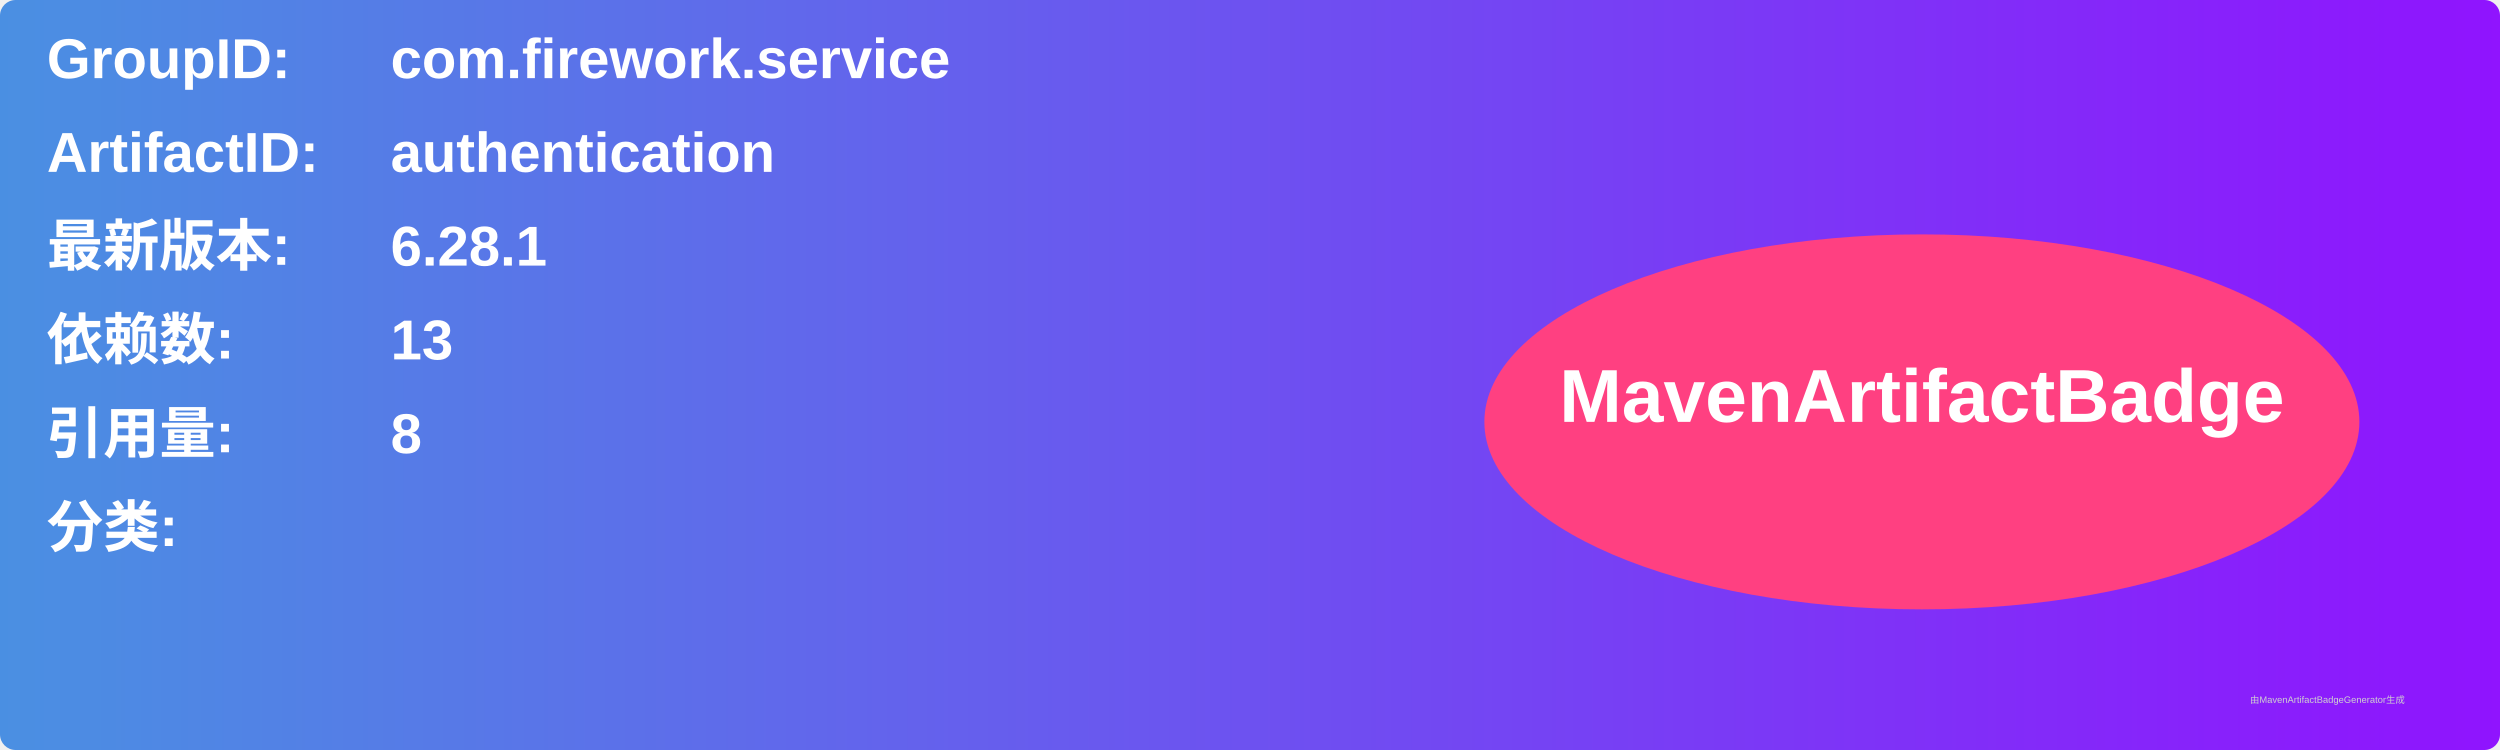
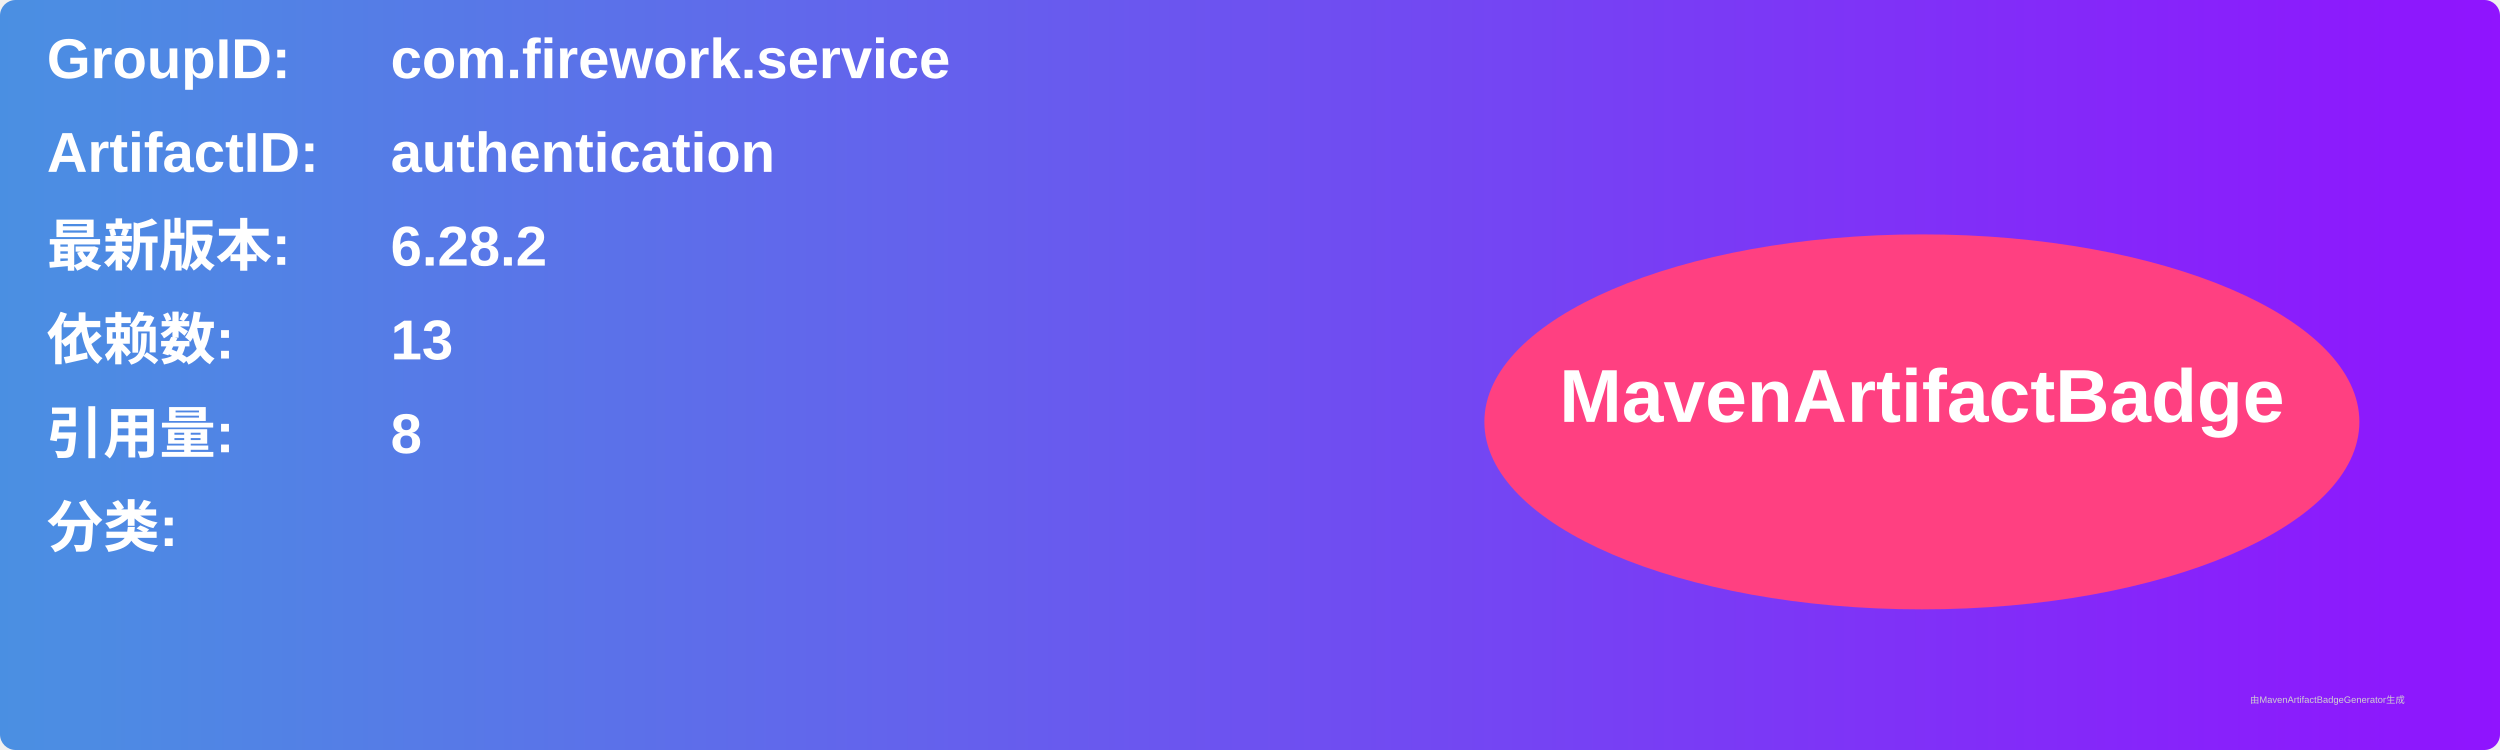
<svg xmlns="http://www.w3.org/2000/svg" width="800" height="240" viewBox="0 0 800 240">
  <linearGradient id="grad" x1="0%" y1="0%" x2="100%" y2="0%">
    <stop offset="0%" stop-color="#4a90e2" />
    <stop offset="100%" stop-color="#9013fe" />
  </linearGradient>
  <rect width="100%" height="100%" rx="5" ry="5" fill="url(#grad)" />
  <g transform="translate(15, 15)">
    <text x="0" y="10" font-family="Arial" font-size="18" fill="white" font-weight="bold" width="260">GroupID:</text>
    <text x="110" y="10" font-family="Arial" font-size="18" fill="white" font-weight="bold" width="460">com.firework.service</text>
    <text x="0" y="40" font-family="Arial" font-size="18" fill="white" font-weight="bold" width="260">ArtifactID:</text>
    <text x="110" y="40" font-family="Arial" font-size="18" fill="white" font-weight="bold" width="460">authentication</text>
    <text x="0" y="70" font-family="Arial" font-size="18" fill="white" font-weight="bold">最新版本:</text>
    <text x="110" y="70" font-family="Arial" font-size="18" fill="white" font-weight="bold">
-       <tspan font-weight="bold">6.28.1</tspan>
+       <tspan font-weight="bold">6.28.2</tspan>
    </text>
    <text x="0" y="100" font-family="Arial" font-size="18" fill="white" font-weight="bold">依赖数: </text>
    <text x="110" y="100" font-family="Arial" font-size="18" fill="white">
      <tspan font-weight="bold">13</tspan>
    </text>
    <text x="0" y="130" font-family="Arial" font-size="18" fill="white" font-weight="bold">引用量: </text>
    <text x="110" y="130" font-family="Arial" font-size="18" fill="white">
      <tspan font-weight="bold">8</tspan>
    </text>
    <text x="0" y="160" font-family="Arial" font-size="18" fill="white" font-weight="bold">分类:</text>
    <text x="10" y="190" font-family="Arial" font-size="10" fill="white">
      <tspan font-weight="bold" />
    </text>
    <ellipse cx="600" cy="120" rx="140" ry="60" fill="#ff4081" />
    <text x="600" y="120" text-anchor="middle" font-family="Arial" font-size="24" fill="white" font-weight="bold">MavenArtifactBadge</text>
  </g>
  <text x="720" y="225" font-family="Arial" font-size="3" fill="#d0d0d0">由MavenArtifactBadgeGenerator生成</text>
</svg>
